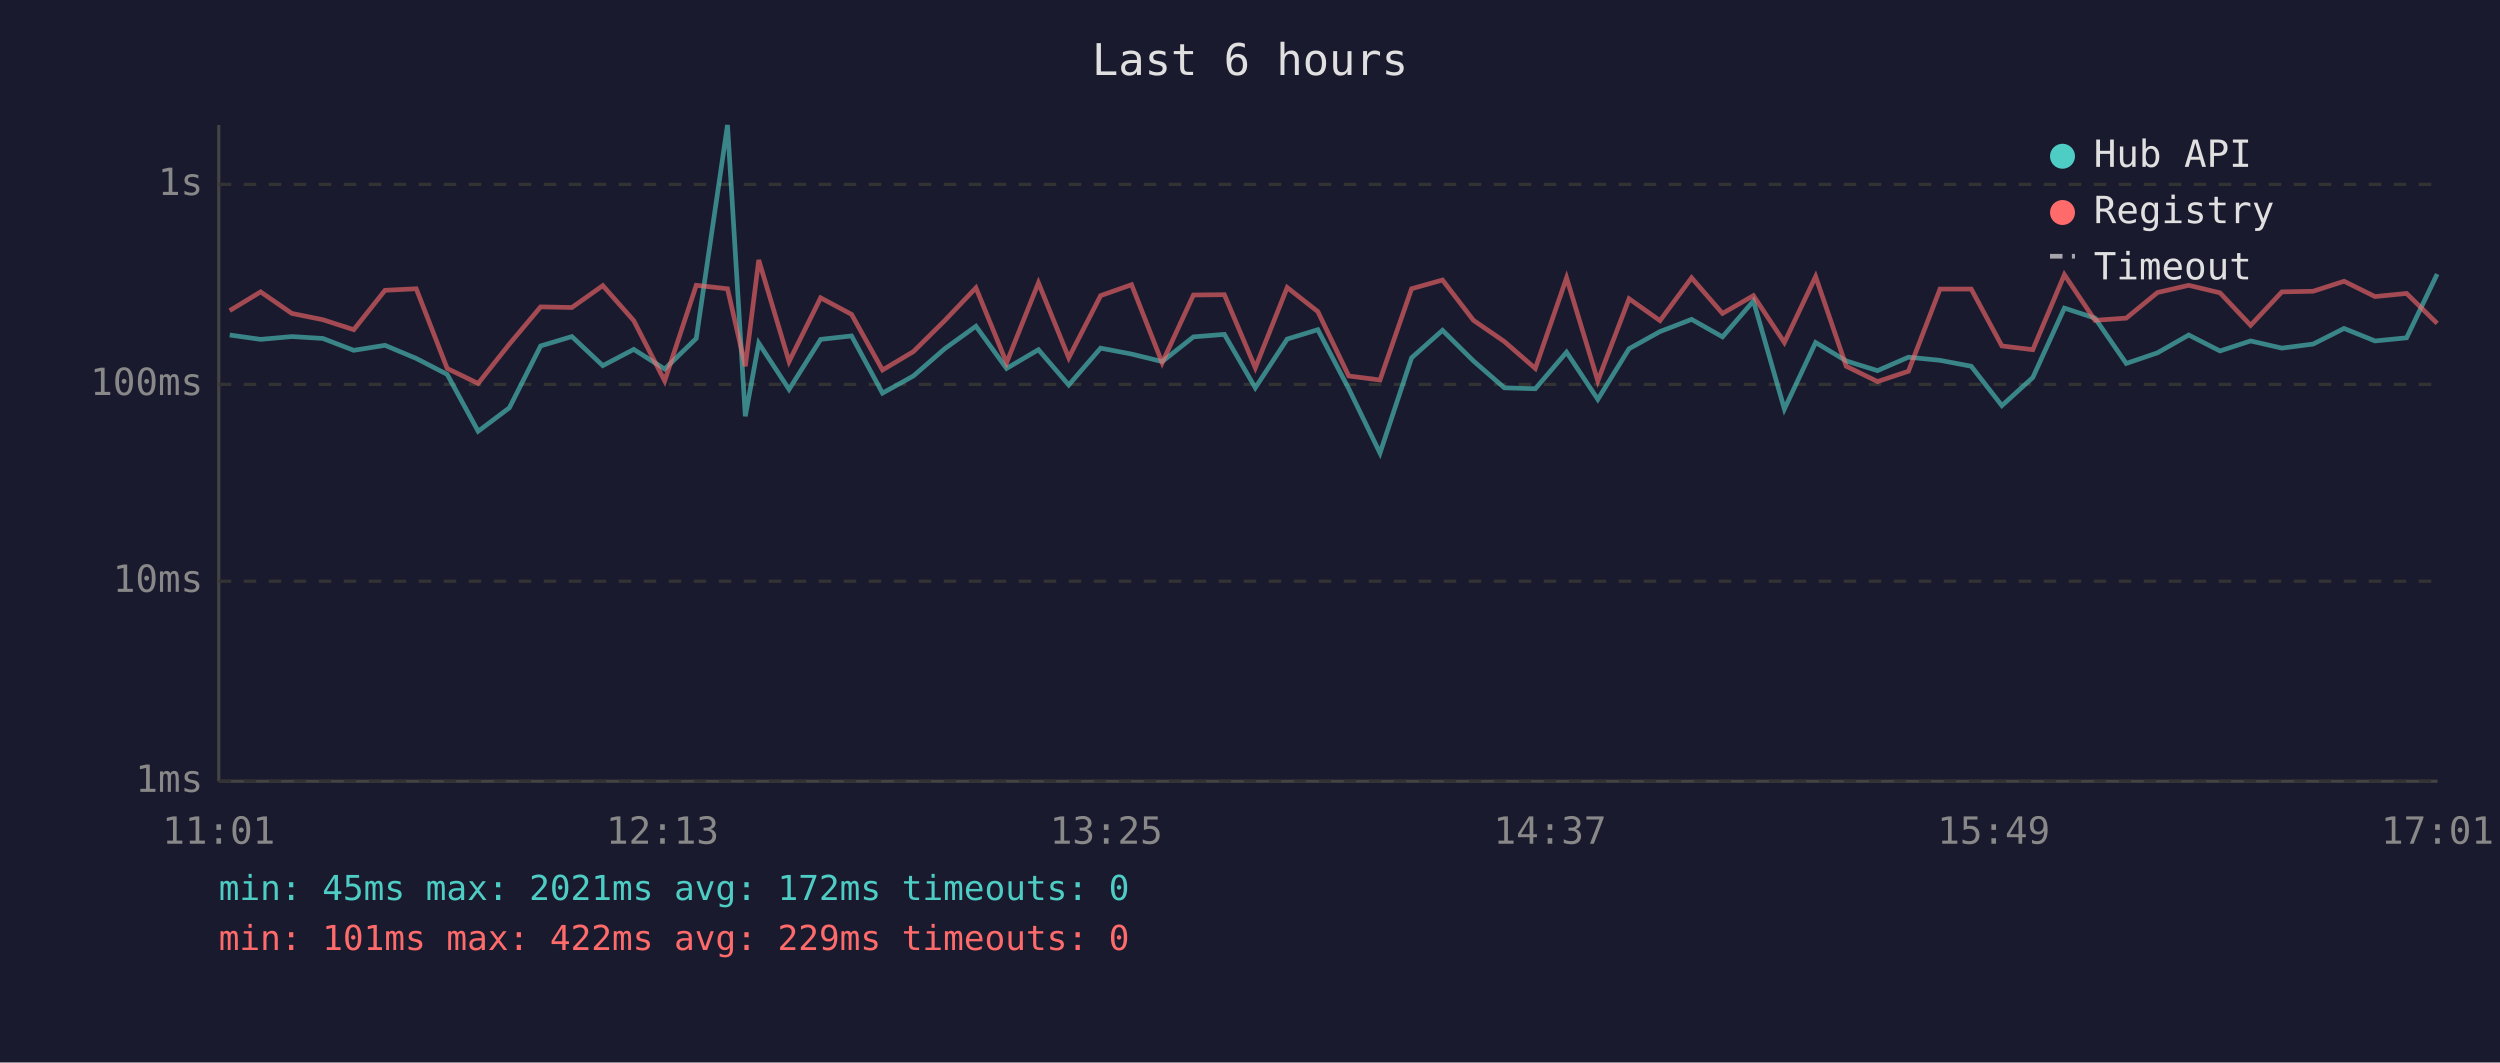
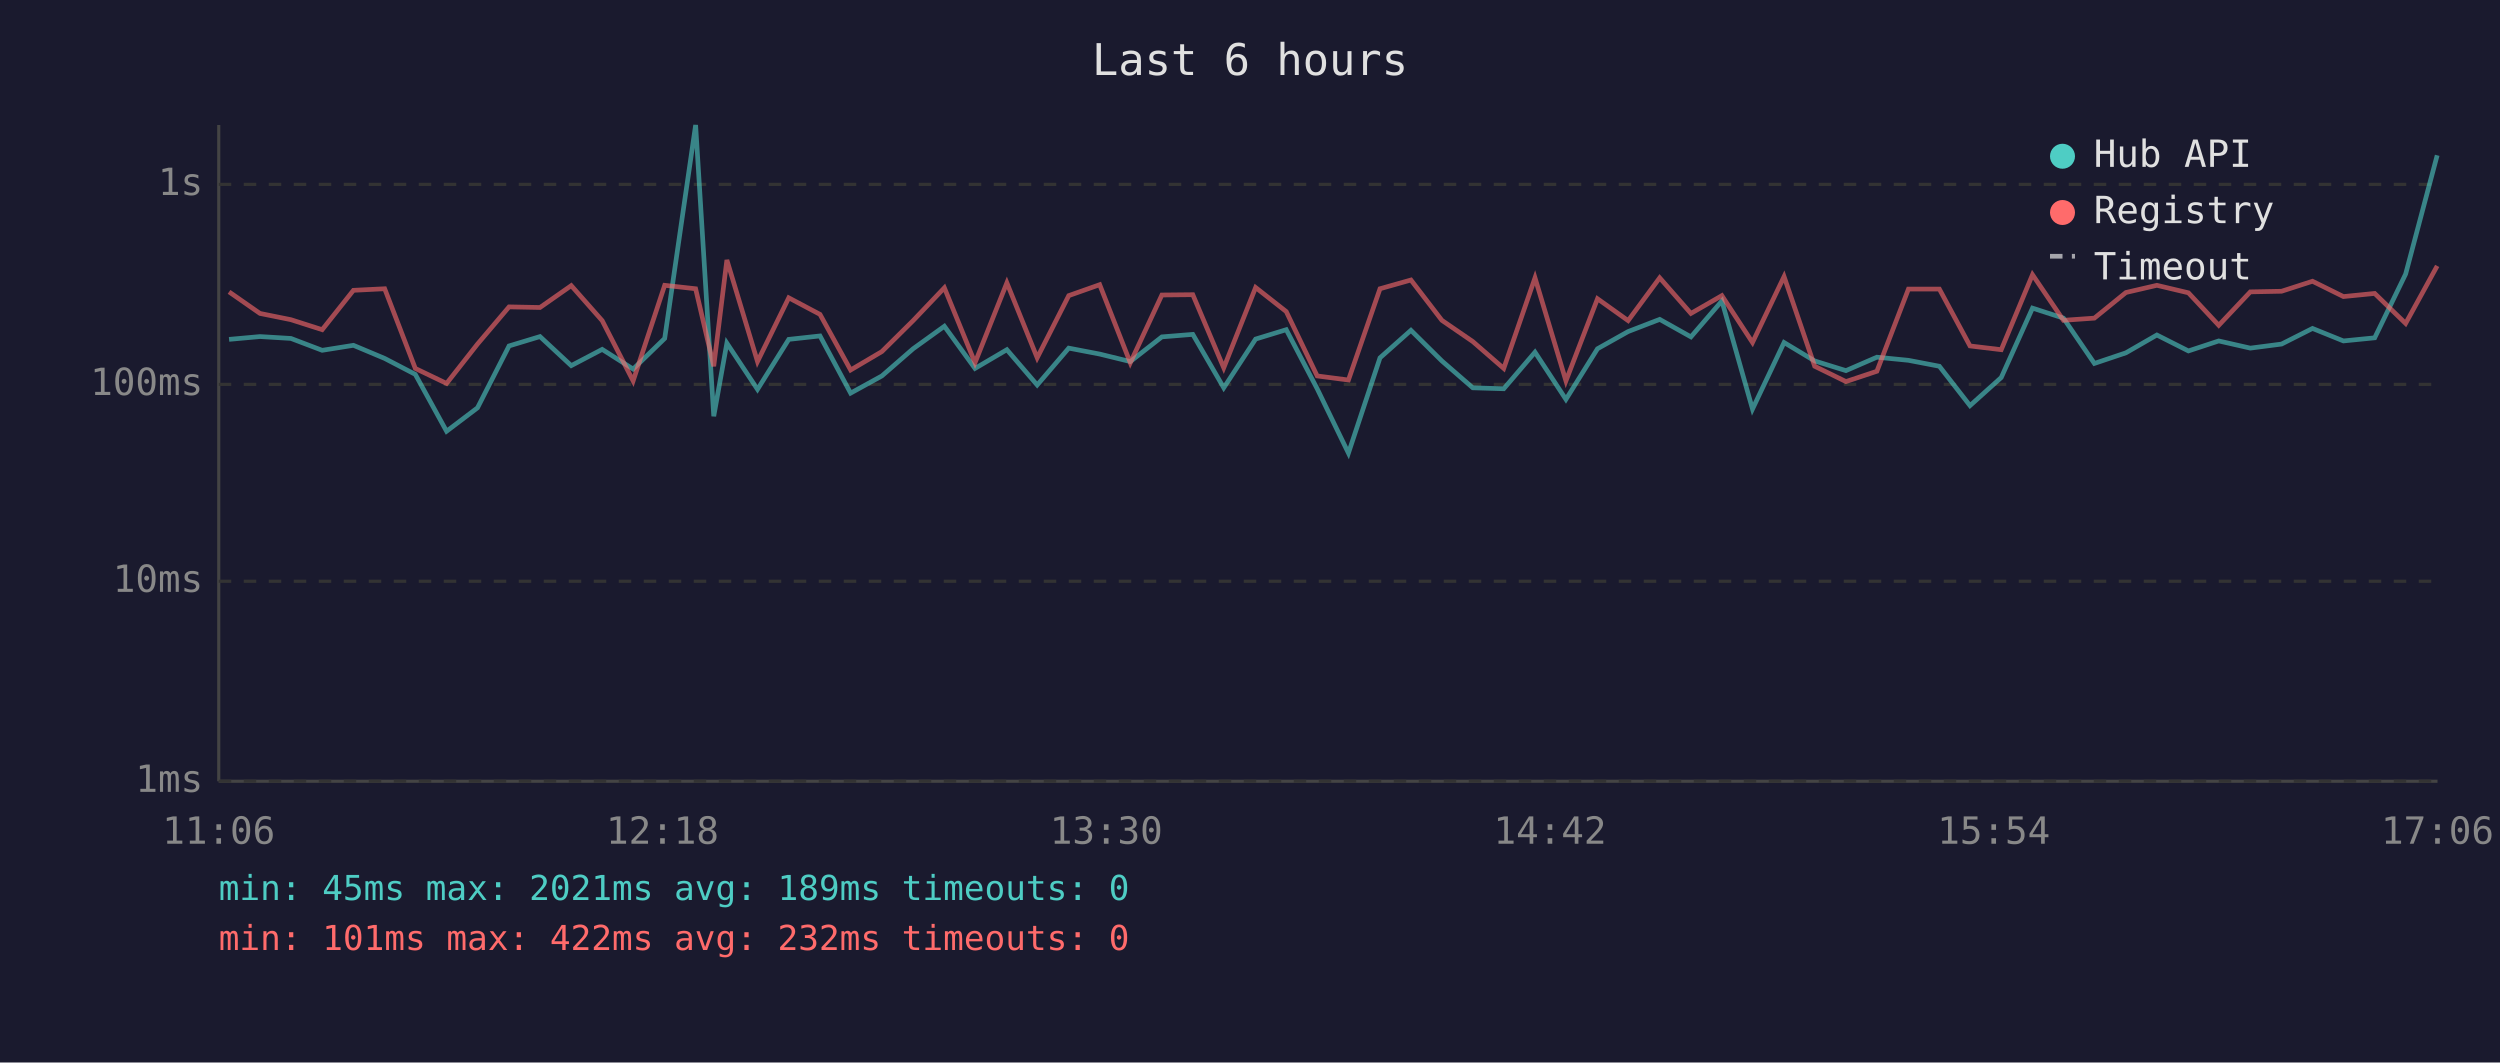
<svg xmlns="http://www.w3.org/2000/svg" viewBox="0 0 800 340" font-family="monospace" font-size="12">
  <rect width="800" height="340" fill="#1a1a2e" />
  <text x="400" y="24" fill="#e0e0e0" font-size="14" text-anchor="middle">Last 6 hours</text>
  <line x1="70" y1="40" x2="70" y2="250" stroke="#444" stroke-width="1" />
  <line x1="70" y1="250" x2="780" y2="250" stroke="#444" stroke-width="1" />
  <line x1="70" y1="250" x2="780" y2="250" stroke="#333" stroke-width="1" stroke-dasharray="4" />
  <text x="65" y="250" fill="#888" text-anchor="end" dominant-baseline="middle">1ms</text>
  <line x1="70" y1="186" x2="780" y2="186" stroke="#333" stroke-width="1" stroke-dasharray="4" />
  <text x="65" y="186" fill="#888" text-anchor="end" dominant-baseline="middle">10ms</text>
  <line x1="70" y1="123" x2="780" y2="123" stroke="#333" stroke-width="1" stroke-dasharray="4" />
  <text x="65" y="123" fill="#888" text-anchor="end" dominant-baseline="middle">100ms</text>
  <line x1="70" y1="59" x2="780" y2="59" stroke="#333" stroke-width="1" stroke-dasharray="4" />
  <text x="65" y="59" fill="#888" text-anchor="end" dominant-baseline="middle">1s</text>
-   <text x="70" y="270" fill="#888" text-anchor="middle">11:01</text>
-   <text x="212" y="270" fill="#888" text-anchor="middle">12:13</text>
-   <text x="354" y="270" fill="#888" text-anchor="middle">13:25</text>
-   <text x="496" y="270" fill="#888" text-anchor="middle">14:37</text>
-   <text x="638" y="270" fill="#888" text-anchor="middle">15:49</text>
-   <text x="780" y="270" fill="#888" text-anchor="middle">17:01</text>
-   <polyline points="73.5,107.2 83.4,108.6 93.4,107.7 103.3,108.3 113.2,112.1 123.2,110.5 133.2,114.7 143.1,119.8 153.0,138.0 163.0,130.5 173.0,110.7 183.0,107.7 192.9,117.0 202.8,111.8 212.7,118.1 222.8,108.3 232.8,40.0 238.5,133.2 242.8,109.8 252.5,124.6 262.6,108.6 272.5,107.5 282.4,125.8 292.3,120.3 302.3,111.6 312.3,104.4 322.1,117.9 332.3,111.9 342.0,123.2 352.2,111.4 362.1,113.3 371.9,115.7 381.9,107.8 391.8,107.0 401.7,124.1 411.9,108.5 421.7,105.5 431.6,124.4 441.6,145.0 451.7,114.5 461.6,105.7 471.5,115.5 481.4,124.1 491.3,124.4 501.3,112.7 511.3,127.8 521.3,111.6 531.2,106.1 541.3,102.2 551.2,107.8 561.1,96.3 571.0,130.9 581.0,109.6 590.8,115.5 600.8,118.6 610.7,114.3 620.8,115.3 630.8,117.2 640.6,129.8 650.5,120.8 660.6,98.6 670.4,101.8 680.4,116.3 690.4,112.9 700.4,107.2 710.4,112.3 720.2,109.1 730.2,111.4 740.2,110.1 750.1,105.1 760.0,109.1 770.1,108.1 779.9,87.7" fill="none" stroke="#4ecdc4" stroke-width="1.5" opacity="0.6" />
-   <polyline points="73.5,99.4 83.4,93.4 93.4,100.3 103.3,102.3 113.2,105.5 123.2,92.9 133.2,92.4 143.1,117.9 153.0,122.7 163.0,110.1 173.0,98.2 183.0,98.4 192.9,91.4 202.8,102.6 212.7,121.9 222.8,91.3 232.8,92.4 238.5,117.2 242.8,83.2 252.5,115.7 262.6,95.3 272.5,100.6 282.4,118.4 292.3,112.5 302.3,102.6 312.3,92.1 322.1,116.1 332.3,90.5 342.0,114.5 352.2,94.6 362.1,91.1 371.9,116.1 381.9,94.4 391.8,94.3 401.7,117.7 411.9,92.0 421.7,99.7 431.6,120.3 441.6,121.6 451.7,92.4 461.6,89.6 471.5,102.5 481.4,109.3 491.3,117.9 501.3,88.9 511.3,121.9 521.3,95.6 531.2,102.6 541.3,88.9 551.2,100.3 561.1,94.6 571.0,109.6 581.0,88.5 590.8,117.2 600.8,122.1 610.7,118.8 620.8,92.5 630.8,92.5 640.6,110.7 650.5,111.9 660.6,87.9 670.4,102.5 680.4,101.8 690.4,93.6 700.4,91.3 710.4,93.7 720.2,104.1 730.2,93.4 740.2,93.2 750.1,90.0 760.0,94.9 770.1,93.9 779.9,103.5" fill="none" stroke="#ff6b6b" stroke-width="1.5" opacity="0.6" />
+   <text x="70" y="270" fill="#888" text-anchor="middle">11:06</text>
+   <text x="212" y="270" fill="#888" text-anchor="middle">12:18</text>
+   <text x="354" y="270" fill="#888" text-anchor="middle">13:30</text>
+   <text x="496" y="270" fill="#888" text-anchor="middle">14:42</text>
+   <text x="638" y="270" fill="#888" text-anchor="middle">15:54</text>
+   <text x="780" y="270" fill="#888" text-anchor="middle">17:06</text>
+   <polyline points="73.3,108.6 83.2,107.7 93.1,108.3 103.1,112.1 113.1,110.5 123.1,114.7 132.9,119.8 142.9,138.0 152.8,130.5 162.9,110.7 172.8,107.7 182.8,117.0 192.7,111.8 202.6,118.1 212.7,108.3 222.6,40.0 228.4,133.2 232.6,109.8 242.4,124.6 252.4,108.6 262.4,107.5 272.2,125.8 282.2,120.3 292.2,111.6 302.2,104.4 312.0,117.9 322.2,111.9 331.9,123.2 342.0,111.4 351.9,113.3 361.7,115.7 371.8,107.8 381.7,107.0 391.6,124.1 401.8,108.5 411.6,105.5 421.5,124.4 431.5,145.0 441.6,114.5 451.5,105.7 461.4,115.5 471.3,124.1 481.2,124.4 491.2,112.7 501.1,127.8 511.2,111.6 521.0,106.1 531.1,102.2 541.1,107.8 551.0,96.3 560.8,130.9 570.9,109.6 580.7,115.5 590.7,118.6 600.6,114.3 610.7,115.3 620.6,117.2 630.4,129.8 640.4,120.8 650.4,98.6 660.3,101.8 670.2,116.3 680.3,112.9 690.2,107.2 700.3,112.3 710.0,109.1 720.1,111.4 730.1,110.1 740.0,105.1 749.9,109.1 759.9,108.1 769.8,87.7 779.9,49.7" fill="none" stroke="#4ecdc4" stroke-width="1.5" opacity="0.6" />
+   <polyline points="73.3,93.4 83.2,100.3 93.1,102.3 103.1,105.5 113.1,92.9 123.1,92.4 132.9,117.9 142.9,122.7 152.8,110.1 162.9,98.2 172.8,98.4 182.8,91.4 192.7,102.6 202.6,121.9 212.7,91.3 222.6,92.4 228.4,117.2 232.6,83.2 242.4,115.7 252.4,95.3 262.4,100.6 272.2,118.4 282.2,112.5 292.2,102.6 302.2,92.1 312.0,116.1 322.2,90.5 331.9,114.5 342.0,94.6 351.9,91.1 361.7,116.1 371.8,94.4 381.7,94.3 391.6,117.7 401.8,92.0 411.6,99.7 421.5,120.3 431.5,121.6 441.6,92.4 451.5,89.6 461.4,102.5 471.3,109.3 481.2,117.9 491.2,88.9 501.1,121.9 511.2,95.6 521.0,102.6 531.1,88.9 541.1,100.3 551.0,94.6 560.8,109.6 570.9,88.5 580.7,117.2 590.7,122.1 600.6,118.8 610.7,92.5 620.6,92.5 630.4,110.7 640.4,111.9 650.4,87.9 660.3,102.5 670.2,101.8 680.3,93.6 690.2,91.3 700.3,93.7 710.0,104.1 720.1,93.4 730.1,93.2 740.0,90.0 749.9,94.9 759.9,93.9 769.8,103.5 779.9,85.1" fill="none" stroke="#ff6b6b" stroke-width="1.5" opacity="0.6" />
  <circle cx="660" cy="50" r="4" fill="#4ecdc4" />
  <text x="670" y="50" fill="#e0e0e0" dominant-baseline="middle">Hub API</text>
  <circle cx="660" cy="68" r="4" fill="#ff6b6b" />
  <text x="670" y="68" fill="#e0e0e0" dominant-baseline="middle">Registry</text>
  <line x1="656" y1="82" x2="664" y2="82" stroke="#e0e0e0" stroke-width="1.5" stroke-dasharray="4,3" opacity="0.7" />
  <text x="670" y="86" fill="#e0e0e0" dominant-baseline="middle">Timeout</text>
-   <text x="70" y="288" fill="#4ecdc4" font-size="11">min: 45ms  max: 2021ms  avg: 172ms  timeouts: 0</text>
-   <text x="70" y="304" fill="#ff6b6b" font-size="11">min: 101ms  max: 422ms  avg: 229ms  timeouts: 0</text>
+   <text x="70" y="288" fill="#4ecdc4" font-size="11">min: 45ms  max: 2021ms  avg: 189ms  timeouts: 0</text>
+   <text x="70" y="304" fill="#ff6b6b" font-size="11">min: 101ms  max: 422ms  avg: 232ms  timeouts: 0</text>
</svg>
